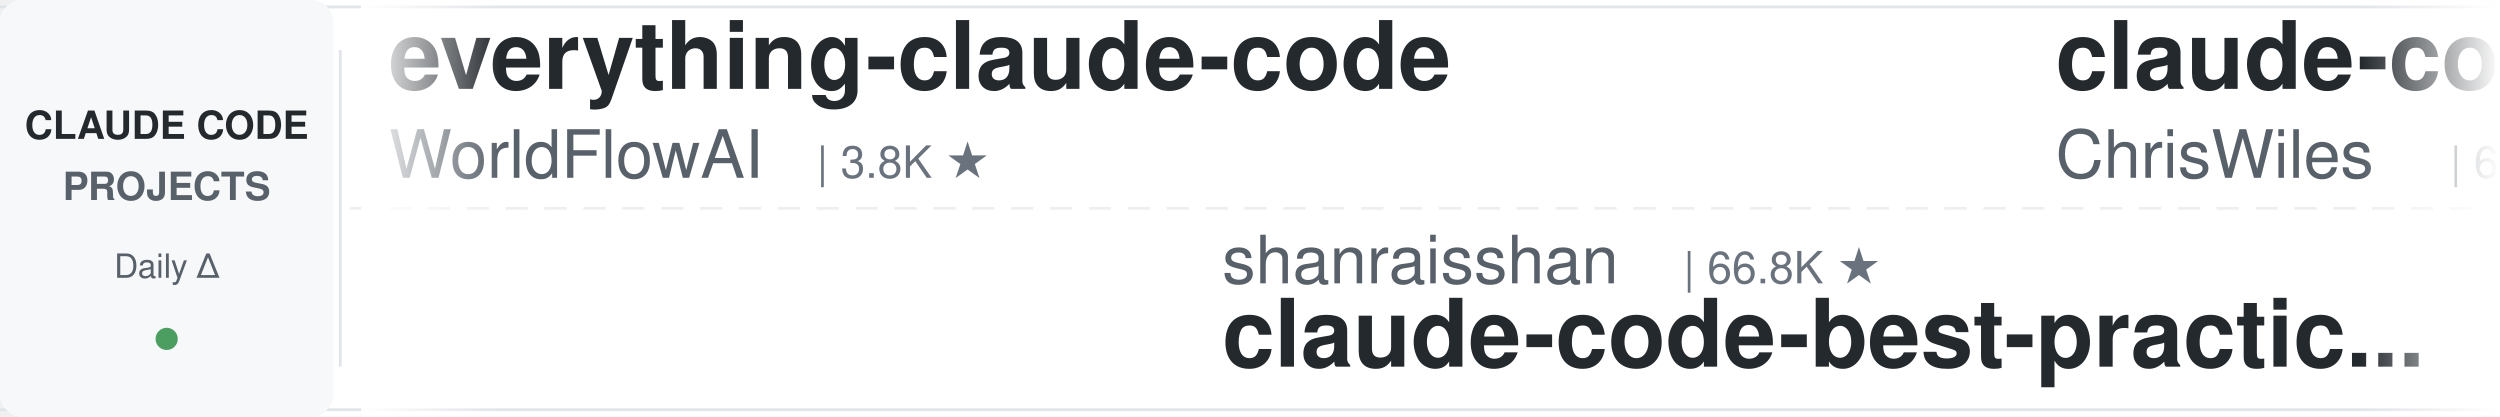
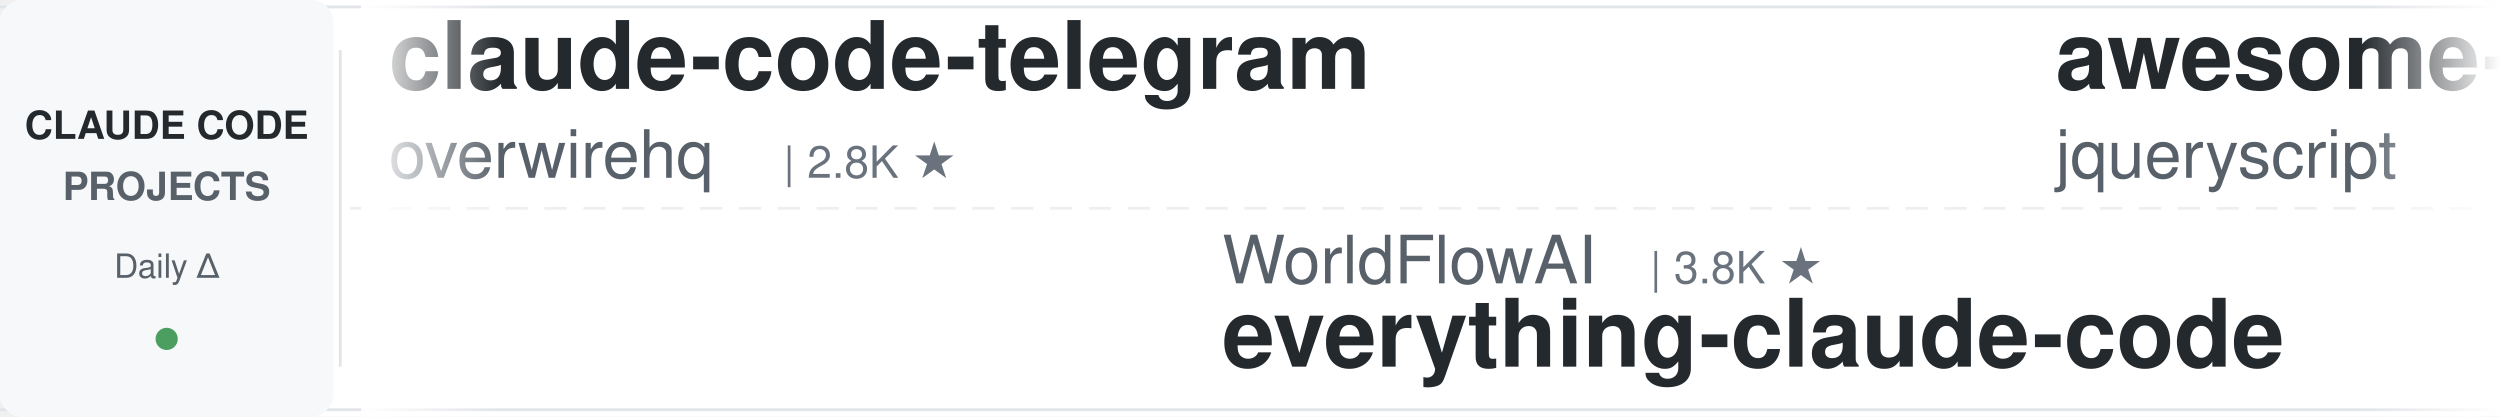
<svg xmlns="http://www.w3.org/2000/svg" width="900" height="150">
  <defs>
    <linearGradient id="leftFade" x1="0%" y1="0%" x2="100%" y2="0%">
      <stop offset="0%" style="stop-color:#ffffff;stop-opacity:1" />
      <stop offset="100%" style="stop-color:#ffffff;stop-opacity:0" />
    </linearGradient>
    <linearGradient id="rightFade" x1="0%" y1="0%" x2="100%" y2="0%">
      <stop offset="0%" style="stop-color:#ffffff;stop-opacity:0" />
      <stop offset="100%" style="stop-color:#ffffff;stop-opacity:1" />
    </linearGradient>
  </defs>
  <rect width="900" height="150" fill="#ffffff" rx="8" />
  <rect x="0" y="2" width="900" height="1" fill="#e1e4e8" />
  <rect x="0" y="147" width="900" height="1" fill="#e1e4e8" />
  <line x1="0" y1="75" x2="900" y2="75" stroke="#e1e4e8" stroke-width="1" stroke-dasharray="8 6" opacity="0.6" />
  <rect x="0" y="0" width="120" height="150" fill="#f6f8fa" rx="8" />
  <text x="60" y="50" font-family="-apple-system, BlinkMacSystemFont, 'Segoe UI', Helvetica, Arial, sans-serif" font-size="14" font-weight="600" fill="#24292e" text-anchor="middle">CLAUDE CODE</text>
  <text x="60" y="72" font-family="-apple-system, BlinkMacSystemFont, 'Segoe UI', Helvetica, Arial, sans-serif" font-size="14" font-weight="600" fill="#586069" text-anchor="middle">PROJECTS</text>
  <text x="60" y="100" font-family="-apple-system, BlinkMacSystemFont, 'Segoe UI', Helvetica, Arial, sans-serif" font-size="12" font-weight="500" fill="#586069" text-anchor="middle">Daily Δ</text>
  <circle cx="60" cy="122" r="4" fill="#22863a" opacity="0.8" />
  <rect x="122" y="18" width="1" height="114" fill="#e1e4e8" />
  <clipPath id="tickerClip">
    <rect x="130" y="0" width="770" height="150" />
  </clipPath>
  <g clip-path="url(#tickerClip)">
    <g id="tickerItems">
      <animateTransform attributeName="transform" attributeType="XML" type="translate" from="0 0" to="-3000 0" dur="54s" repeatCount="indefinite" />
      <g transform="translate(0, 0)">
-         <text x="140" y="32" font-family="-apple-system, BlinkMacSystemFont, 'Segoe UI', Helvetica, Arial, sans-serif" font-size="34" font-weight="600" fill="#24292e">everything-claude-code</text>
-         <text x="140" y="64" font-family="-apple-system, BlinkMacSystemFont, 'Segoe UI', Helvetica, Arial, sans-serif" font-size="24" font-weight="400" fill="#586069">WorldFlowAI</text>
-         <text x="294" y="64" font-family="-apple-system, BlinkMacSystemFont, 'Segoe UI', Helvetica, Arial, sans-serif" font-size="16" font-weight="500" fill="#6a737d">| 3.8K ★</text>
+         <text x="140" y="32" font-family="-apple-system, BlinkMacSystemFont, 'Segoe UI', Helvetica, Arial, sans-serif" font-size="34" font-weight="600" fill="#24292e">claude-code-telegram</text>
+         <text x="140" y="64" font-family="-apple-system, BlinkMacSystemFont, 'Segoe UI', Helvetica, Arial, sans-serif" font-size="24" font-weight="400" fill="#586069">overwirehq</text>
+         <text x="282" y="64" font-family="-apple-system, BlinkMacSystemFont, 'Segoe UI', Helvetica, Arial, sans-serif" font-size="16" font-weight="500" fill="#6a737d">| 2.8K ★</text>
      </g>
      <g transform="translate(300, 0)">
-         <text x="140" y="102" font-family="-apple-system, BlinkMacSystemFont, 'Segoe UI', Helvetica, Arial, sans-serif" font-size="24" font-weight="400" fill="#586069">shanraisshan</text>
-         <text x="306" y="102" font-family="-apple-system, BlinkMacSystemFont, 'Segoe UI', Helvetica, Arial, sans-serif" font-size="16" font-weight="500" fill="#6a737d">| 66.8K ★</text>
-         <text x="140" y="132" font-family="-apple-system, BlinkMacSystemFont, 'Segoe UI', Helvetica, Arial, sans-serif" font-size="34" font-weight="600" fill="#24292e">claude-code-best-practic...</text>
+         <text x="140" y="102" font-family="-apple-system, BlinkMacSystemFont, 'Segoe UI', Helvetica, Arial, sans-serif" font-size="24" font-weight="400" fill="#586069">WorldFlowAI</text>
+         <text x="294" y="102" font-family="-apple-system, BlinkMacSystemFont, 'Segoe UI', Helvetica, Arial, sans-serif" font-size="16" font-weight="500" fill="#6a737d">| 3.8K ★</text>
+         <text x="140" y="132" font-family="-apple-system, BlinkMacSystemFont, 'Segoe UI', Helvetica, Arial, sans-serif" font-size="34" font-weight="600" fill="#24292e">everything-claude-code</text>
      </g>
      <g transform="translate(600, 0)">
-         <text x="140" y="32" font-family="-apple-system, BlinkMacSystemFont, 'Segoe UI', Helvetica, Arial, sans-serif" font-size="34" font-weight="600" fill="#24292e">claude-code-showcase</text>
-         <text x="140" y="64" font-family="-apple-system, BlinkMacSystemFont, 'Segoe UI', Helvetica, Arial, sans-serif" font-size="24" font-weight="400" fill="#586069">ChrisWiles</text>
-         <text x="282" y="64" font-family="-apple-system, BlinkMacSystemFont, 'Segoe UI', Helvetica, Arial, sans-serif" font-size="16" font-weight="500" fill="#6a737d">| 6.1K ★</text>
+         <text x="140" y="32" font-family="-apple-system, BlinkMacSystemFont, 'Segoe UI', Helvetica, Arial, sans-serif" font-size="34" font-weight="600" fill="#24292e">awesome-claude-code</text>
+         <text x="140" y="64" font-family="-apple-system, BlinkMacSystemFont, 'Segoe UI', Helvetica, Arial, sans-serif" font-size="24" font-weight="400" fill="#586069">jqueryscript</text>
+         <text x="306" y="64" font-family="-apple-system, BlinkMacSystemFont, 'Segoe UI', Helvetica, Arial, sans-serif" font-size="16" font-weight="500" fill="#6a737d">| 521 ★</text>
      </g>
      <g transform="translate(900, 0)">
-         <text x="140" y="102" font-family="-apple-system, BlinkMacSystemFont, 'Segoe UI', Helvetica, Arial, sans-serif" font-size="24" font-weight="400" fill="#586069">https-deeplearning-ai</text>
-         <text x="414" y="102" font-family="-apple-system, BlinkMacSystemFont, 'Segoe UI', Helvetica, Arial, sans-serif" font-size="16" font-weight="500" fill="#6a737d">| 554 ★</text>
-         <text x="140" y="132" font-family="-apple-system, BlinkMacSystemFont, 'Segoe UI', Helvetica, Arial, sans-serif" font-size="34" font-weight="600" fill="#24292e">sc-claude-code-files</text>
+         <text x="140" y="102" font-family="-apple-system, BlinkMacSystemFont, 'Segoe UI', Helvetica, Arial, sans-serif" font-size="24" font-weight="400" fill="#586069">xu-xiang</text>
+         <text x="258" y="102" font-family="-apple-system, BlinkMacSystemFont, 'Segoe UI', Helvetica, Arial, sans-serif" font-size="16" font-weight="500" fill="#6a737d">| 2.0K ★</text>
+         <text x="140" y="132" font-family="-apple-system, BlinkMacSystemFont, 'Segoe UI', Helvetica, Arial, sans-serif" font-size="34" font-weight="600" fill="#24292e">everything-claude-code-z...</text>
      </g>
      <g transform="translate(1200, 0)">
-         <text x="140" y="32" font-family="-apple-system, BlinkMacSystemFont, 'Segoe UI', Helvetica, Arial, sans-serif" font-size="34" font-weight="600" fill="#24292e">andrej-karpathy-skills</text>
-         <text x="140" y="64" font-family="-apple-system, BlinkMacSystemFont, 'Segoe UI', Helvetica, Arial, sans-serif" font-size="24" font-weight="400" fill="#586069">multica-ai</text>
-         <text x="282" y="64" font-family="-apple-system, BlinkMacSystemFont, 'Segoe UI', Helvetica, Arial, sans-serif" font-size="16" font-weight="500" fill="#6a737d">| 216.0K ★</text>
+         <text x="140" y="32" font-family="-apple-system, BlinkMacSystemFont, 'Segoe UI', Helvetica, Arial, sans-serif" font-size="34" font-weight="600" fill="#24292e">claude-code-local</text>
+         <text x="140" y="64" font-family="-apple-system, BlinkMacSystemFont, 'Segoe UI', Helvetica, Arial, sans-serif" font-size="24" font-weight="400" fill="#586069">nicedreamzapp</text>
+         <text x="318" y="64" font-family="-apple-system, BlinkMacSystemFont, 'Segoe UI', Helvetica, Arial, sans-serif" font-size="16" font-weight="500" fill="#6a737d">| 3.3K ★</text>
      </g>
      <g transform="translate(1500, 0)">
-         <text x="140" y="102" font-family="-apple-system, BlinkMacSystemFont, 'Segoe UI', Helvetica, Arial, sans-serif" font-size="24" font-weight="400" fill="#586069">daymade</text>
-         <text x="246" y="102" font-family="-apple-system, BlinkMacSystemFont, 'Segoe UI', Helvetica, Arial, sans-serif" font-size="16" font-weight="500" fill="#6a737d">| 1.4K ★</text>
-         <text x="140" y="132" font-family="-apple-system, BlinkMacSystemFont, 'Segoe UI', Helvetica, Arial, sans-serif" font-size="34" font-weight="600" fill="#24292e">claude-code-skills</text>
+         <text x="140" y="102" font-family="-apple-system, BlinkMacSystemFont, 'Segoe UI', Helvetica, Arial, sans-serif" font-size="24" font-weight="400" fill="#586069">disler</text>
+         <text x="234" y="102" font-family="-apple-system, BlinkMacSystemFont, 'Segoe UI', Helvetica, Arial, sans-serif" font-size="16" font-weight="500" fill="#6a737d">| 3.9K ★</text>
+         <text x="140" y="132" font-family="-apple-system, BlinkMacSystemFont, 'Segoe UI', Helvetica, Arial, sans-serif" font-size="34" font-weight="600" fill="#24292e">claude-code-hooks-master...</text>
      </g>
      <g transform="translate(1800, 0)">
-         <text x="140" y="32" font-family="-apple-system, BlinkMacSystemFont, 'Segoe UI', Helvetica, Arial, sans-serif" font-size="34" font-weight="600" fill="#24292e">free-claude-code</text>
-         <text x="140" y="64" font-family="-apple-system, BlinkMacSystemFont, 'Segoe UI', Helvetica, Arial, sans-serif" font-size="24" font-weight="400" fill="#586069">Alishahryar1</text>
-         <text x="306" y="64" font-family="-apple-system, BlinkMacSystemFont, 'Segoe UI', Helvetica, Arial, sans-serif" font-size="16" font-weight="500" fill="#6a737d">| 56.3K ★</text>
+         <text x="140" y="32" font-family="-apple-system, BlinkMacSystemFont, 'Segoe UI', Helvetica, Arial, sans-serif" font-size="34" font-weight="600" fill="#24292e">oh-my-claudecode</text>
+         <text x="140" y="64" font-family="-apple-system, BlinkMacSystemFont, 'Segoe UI', Helvetica, Arial, sans-serif" font-size="24" font-weight="400" fill="#586069">Yeachan-Heo</text>
+         <text x="294" y="64" font-family="-apple-system, BlinkMacSystemFont, 'Segoe UI', Helvetica, Arial, sans-serif" font-size="16" font-weight="500" fill="#6a737d">| 39.5K ★</text>
      </g>
      <g transform="translate(2100, 0)">
-         <text x="140" y="102" font-family="-apple-system, BlinkMacSystemFont, 'Segoe UI', Helvetica, Arial, sans-serif" font-size="24" font-weight="400" fill="#586069">Cranot</text>
-         <text x="234" y="102" font-family="-apple-system, BlinkMacSystemFont, 'Segoe UI', Helvetica, Arial, sans-serif" font-size="16" font-weight="500" fill="#6a737d">| 2.9K ★</text>
-         <text x="140" y="132" font-family="-apple-system, BlinkMacSystemFont, 'Segoe UI', Helvetica, Arial, sans-serif" font-size="34" font-weight="600" fill="#24292e">claude-code-guide</text>
+         <text x="140" y="102" font-family="-apple-system, BlinkMacSystemFont, 'Segoe UI', Helvetica, Arial, sans-serif" font-size="24" font-weight="400" fill="#586069">liuup</text>
+         <text x="222" y="102" font-family="-apple-system, BlinkMacSystemFont, 'Segoe UI', Helvetica, Arial, sans-serif" font-size="16" font-weight="500" fill="#6a737d">| 4.0K ★</text>
+         <text x="140" y="132" font-family="-apple-system, BlinkMacSystemFont, 'Segoe UI', Helvetica, Arial, sans-serif" font-size="34" font-weight="600" fill="#24292e">claude-code-analysis</text>
      </g>
      <g transform="translate(2400, 0)">
-         <text x="140" y="32" font-family="-apple-system, BlinkMacSystemFont, 'Segoe UI', Helvetica, Arial, sans-serif" font-size="34" font-weight="600" fill="#24292e">claude-code-rev</text>
-         <text x="140" y="64" font-family="-apple-system, BlinkMacSystemFont, 'Segoe UI', Helvetica, Arial, sans-serif" font-size="24" font-weight="400" fill="#586069">oboard</text>
-         <text x="234" y="64" font-family="-apple-system, BlinkMacSystemFont, 'Segoe UI', Helvetica, Arial, sans-serif" font-size="16" font-weight="500" fill="#6a737d">| 3.3K ★</text>
+         <text x="140" y="32" font-family="-apple-system, BlinkMacSystemFont, 'Segoe UI', Helvetica, Arial, sans-serif" font-size="34" font-weight="600" fill="#24292e">claude-code-guide</text>
+         <text x="140" y="64" font-family="-apple-system, BlinkMacSystemFont, 'Segoe UI', Helvetica, Arial, sans-serif" font-size="24" font-weight="400" fill="#586069">zebbern</text>
+         <text x="246" y="64" font-family="-apple-system, BlinkMacSystemFont, 'Segoe UI', Helvetica, Arial, sans-serif" font-size="16" font-weight="500" fill="#6a737d">| 4.6K ★</text>
      </g>
      <g transform="translate(2700, 0)">
-         <text x="140" y="102" font-family="-apple-system, BlinkMacSystemFont, 'Segoe UI', Helvetica, Arial, sans-serif" font-size="24" font-weight="400" fill="#586069">fuergaosi233</text>
-         <text x="306" y="102" font-family="-apple-system, BlinkMacSystemFont, 'Segoe UI', Helvetica, Arial, sans-serif" font-size="16" font-weight="500" fill="#6a737d">| 2.8K ★</text>
-         <text x="140" y="132" font-family="-apple-system, BlinkMacSystemFont, 'Segoe UI', Helvetica, Arial, sans-serif" font-size="34" font-weight="600" fill="#24292e">claude-code-proxy</text>
+         <text x="140" y="102" font-family="-apple-system, BlinkMacSystemFont, 'Segoe UI', Helvetica, Arial, sans-serif" font-size="24" font-weight="400" fill="#586069">Chachamaru127</text>
+         <text x="318" y="102" font-family="-apple-system, BlinkMacSystemFont, 'Segoe UI', Helvetica, Arial, sans-serif" font-size="16" font-weight="500" fill="#6a737d">| 3.1K ★</text>
+         <text x="140" y="132" font-family="-apple-system, BlinkMacSystemFont, 'Segoe UI', Helvetica, Arial, sans-serif" font-size="34" font-weight="600" fill="#24292e">claude-code-harness</text>
      </g>
      <g transform="translate(3000, 0)">
-         <text x="140" y="32" font-family="-apple-system, BlinkMacSystemFont, 'Segoe UI', Helvetica, Arial, sans-serif" font-size="34" font-weight="600" fill="#24292e">everything-claude-code</text>
-         <text x="140" y="64" font-family="-apple-system, BlinkMacSystemFont, 'Segoe UI', Helvetica, Arial, sans-serif" font-size="24" font-weight="400" fill="#586069">WorldFlowAI</text>
-         <text x="294" y="64" font-family="-apple-system, BlinkMacSystemFont, 'Segoe UI', Helvetica, Arial, sans-serif" font-size="16" font-weight="500" fill="#6a737d">| 3.8K ★</text>
+         <text x="140" y="32" font-family="-apple-system, BlinkMacSystemFont, 'Segoe UI', Helvetica, Arial, sans-serif" font-size="34" font-weight="600" fill="#24292e">claude-code-telegram</text>
+         <text x="140" y="64" font-family="-apple-system, BlinkMacSystemFont, 'Segoe UI', Helvetica, Arial, sans-serif" font-size="24" font-weight="400" fill="#586069">overwirehq</text>
+         <text x="282" y="64" font-family="-apple-system, BlinkMacSystemFont, 'Segoe UI', Helvetica, Arial, sans-serif" font-size="16" font-weight="500" fill="#6a737d">| 2.8K ★</text>
      </g>
      <g transform="translate(3300, 0)">
-         <text x="140" y="102" font-family="-apple-system, BlinkMacSystemFont, 'Segoe UI', Helvetica, Arial, sans-serif" font-size="24" font-weight="400" fill="#586069">shanraisshan</text>
-         <text x="306" y="102" font-family="-apple-system, BlinkMacSystemFont, 'Segoe UI', Helvetica, Arial, sans-serif" font-size="16" font-weight="500" fill="#6a737d">| 66.8K ★</text>
-         <text x="140" y="132" font-family="-apple-system, BlinkMacSystemFont, 'Segoe UI', Helvetica, Arial, sans-serif" font-size="34" font-weight="600" fill="#24292e">claude-code-best-practic...</text>
+         <text x="140" y="102" font-family="-apple-system, BlinkMacSystemFont, 'Segoe UI', Helvetica, Arial, sans-serif" font-size="24" font-weight="400" fill="#586069">WorldFlowAI</text>
+         <text x="294" y="102" font-family="-apple-system, BlinkMacSystemFont, 'Segoe UI', Helvetica, Arial, sans-serif" font-size="16" font-weight="500" fill="#6a737d">| 3.8K ★</text>
+         <text x="140" y="132" font-family="-apple-system, BlinkMacSystemFont, 'Segoe UI', Helvetica, Arial, sans-serif" font-size="34" font-weight="600" fill="#24292e">everything-claude-code</text>
      </g>
      <g transform="translate(3600, 0)">
-         <text x="140" y="32" font-family="-apple-system, BlinkMacSystemFont, 'Segoe UI', Helvetica, Arial, sans-serif" font-size="34" font-weight="600" fill="#24292e">claude-code-showcase</text>
-         <text x="140" y="64" font-family="-apple-system, BlinkMacSystemFont, 'Segoe UI', Helvetica, Arial, sans-serif" font-size="24" font-weight="400" fill="#586069">ChrisWiles</text>
-         <text x="282" y="64" font-family="-apple-system, BlinkMacSystemFont, 'Segoe UI', Helvetica, Arial, sans-serif" font-size="16" font-weight="500" fill="#6a737d">| 6.1K ★</text>
+         <text x="140" y="32" font-family="-apple-system, BlinkMacSystemFont, 'Segoe UI', Helvetica, Arial, sans-serif" font-size="34" font-weight="600" fill="#24292e">awesome-claude-code</text>
+         <text x="140" y="64" font-family="-apple-system, BlinkMacSystemFont, 'Segoe UI', Helvetica, Arial, sans-serif" font-size="24" font-weight="400" fill="#586069">jqueryscript</text>
+         <text x="306" y="64" font-family="-apple-system, BlinkMacSystemFont, 'Segoe UI', Helvetica, Arial, sans-serif" font-size="16" font-weight="500" fill="#6a737d">| 521 ★</text>
      </g>
      <g transform="translate(3900, 0)">
-         <text x="140" y="102" font-family="-apple-system, BlinkMacSystemFont, 'Segoe UI', Helvetica, Arial, sans-serif" font-size="24" font-weight="400" fill="#586069">https-deeplearning-ai</text>
-         <text x="414" y="102" font-family="-apple-system, BlinkMacSystemFont, 'Segoe UI', Helvetica, Arial, sans-serif" font-size="16" font-weight="500" fill="#6a737d">| 554 ★</text>
-         <text x="140" y="132" font-family="-apple-system, BlinkMacSystemFont, 'Segoe UI', Helvetica, Arial, sans-serif" font-size="34" font-weight="600" fill="#24292e">sc-claude-code-files</text>
+         <text x="140" y="102" font-family="-apple-system, BlinkMacSystemFont, 'Segoe UI', Helvetica, Arial, sans-serif" font-size="24" font-weight="400" fill="#586069">xu-xiang</text>
+         <text x="258" y="102" font-family="-apple-system, BlinkMacSystemFont, 'Segoe UI', Helvetica, Arial, sans-serif" font-size="16" font-weight="500" fill="#6a737d">| 2.0K ★</text>
+         <text x="140" y="132" font-family="-apple-system, BlinkMacSystemFont, 'Segoe UI', Helvetica, Arial, sans-serif" font-size="34" font-weight="600" fill="#24292e">everything-claude-code-z...</text>
      </g>
    </g>
  </g>
  <rect x="130" y="0" width="50" height="150" fill="url(#leftFade)" />
  <rect x="850" y="0" width="50" height="150" fill="url(#rightFade)" />
</svg>
